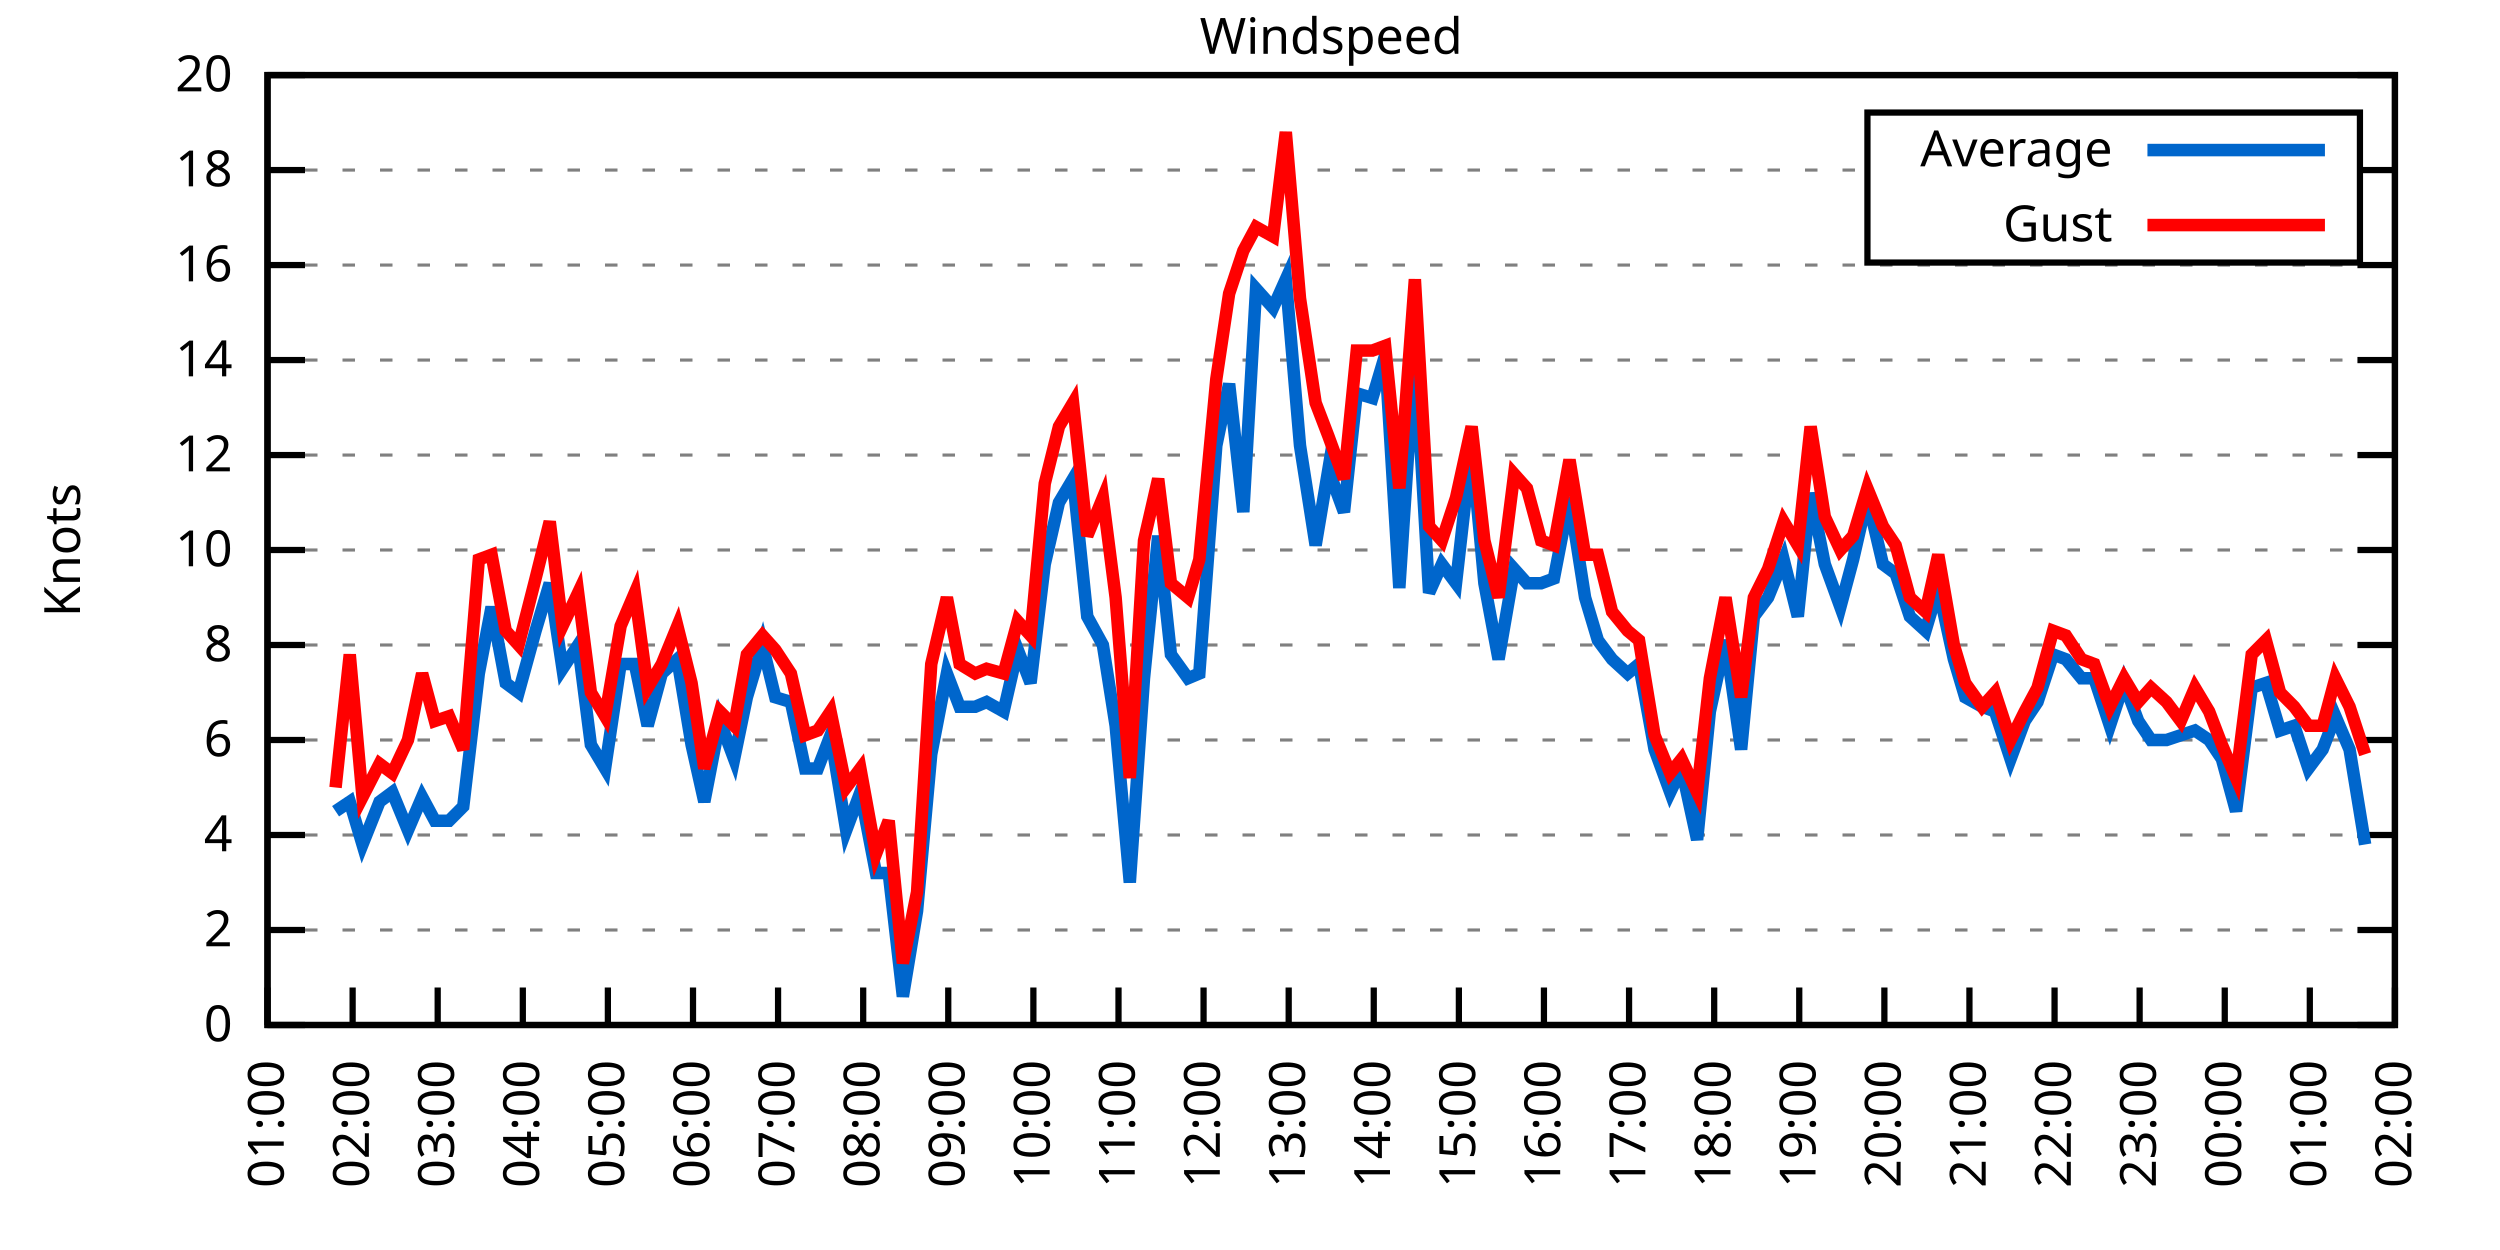
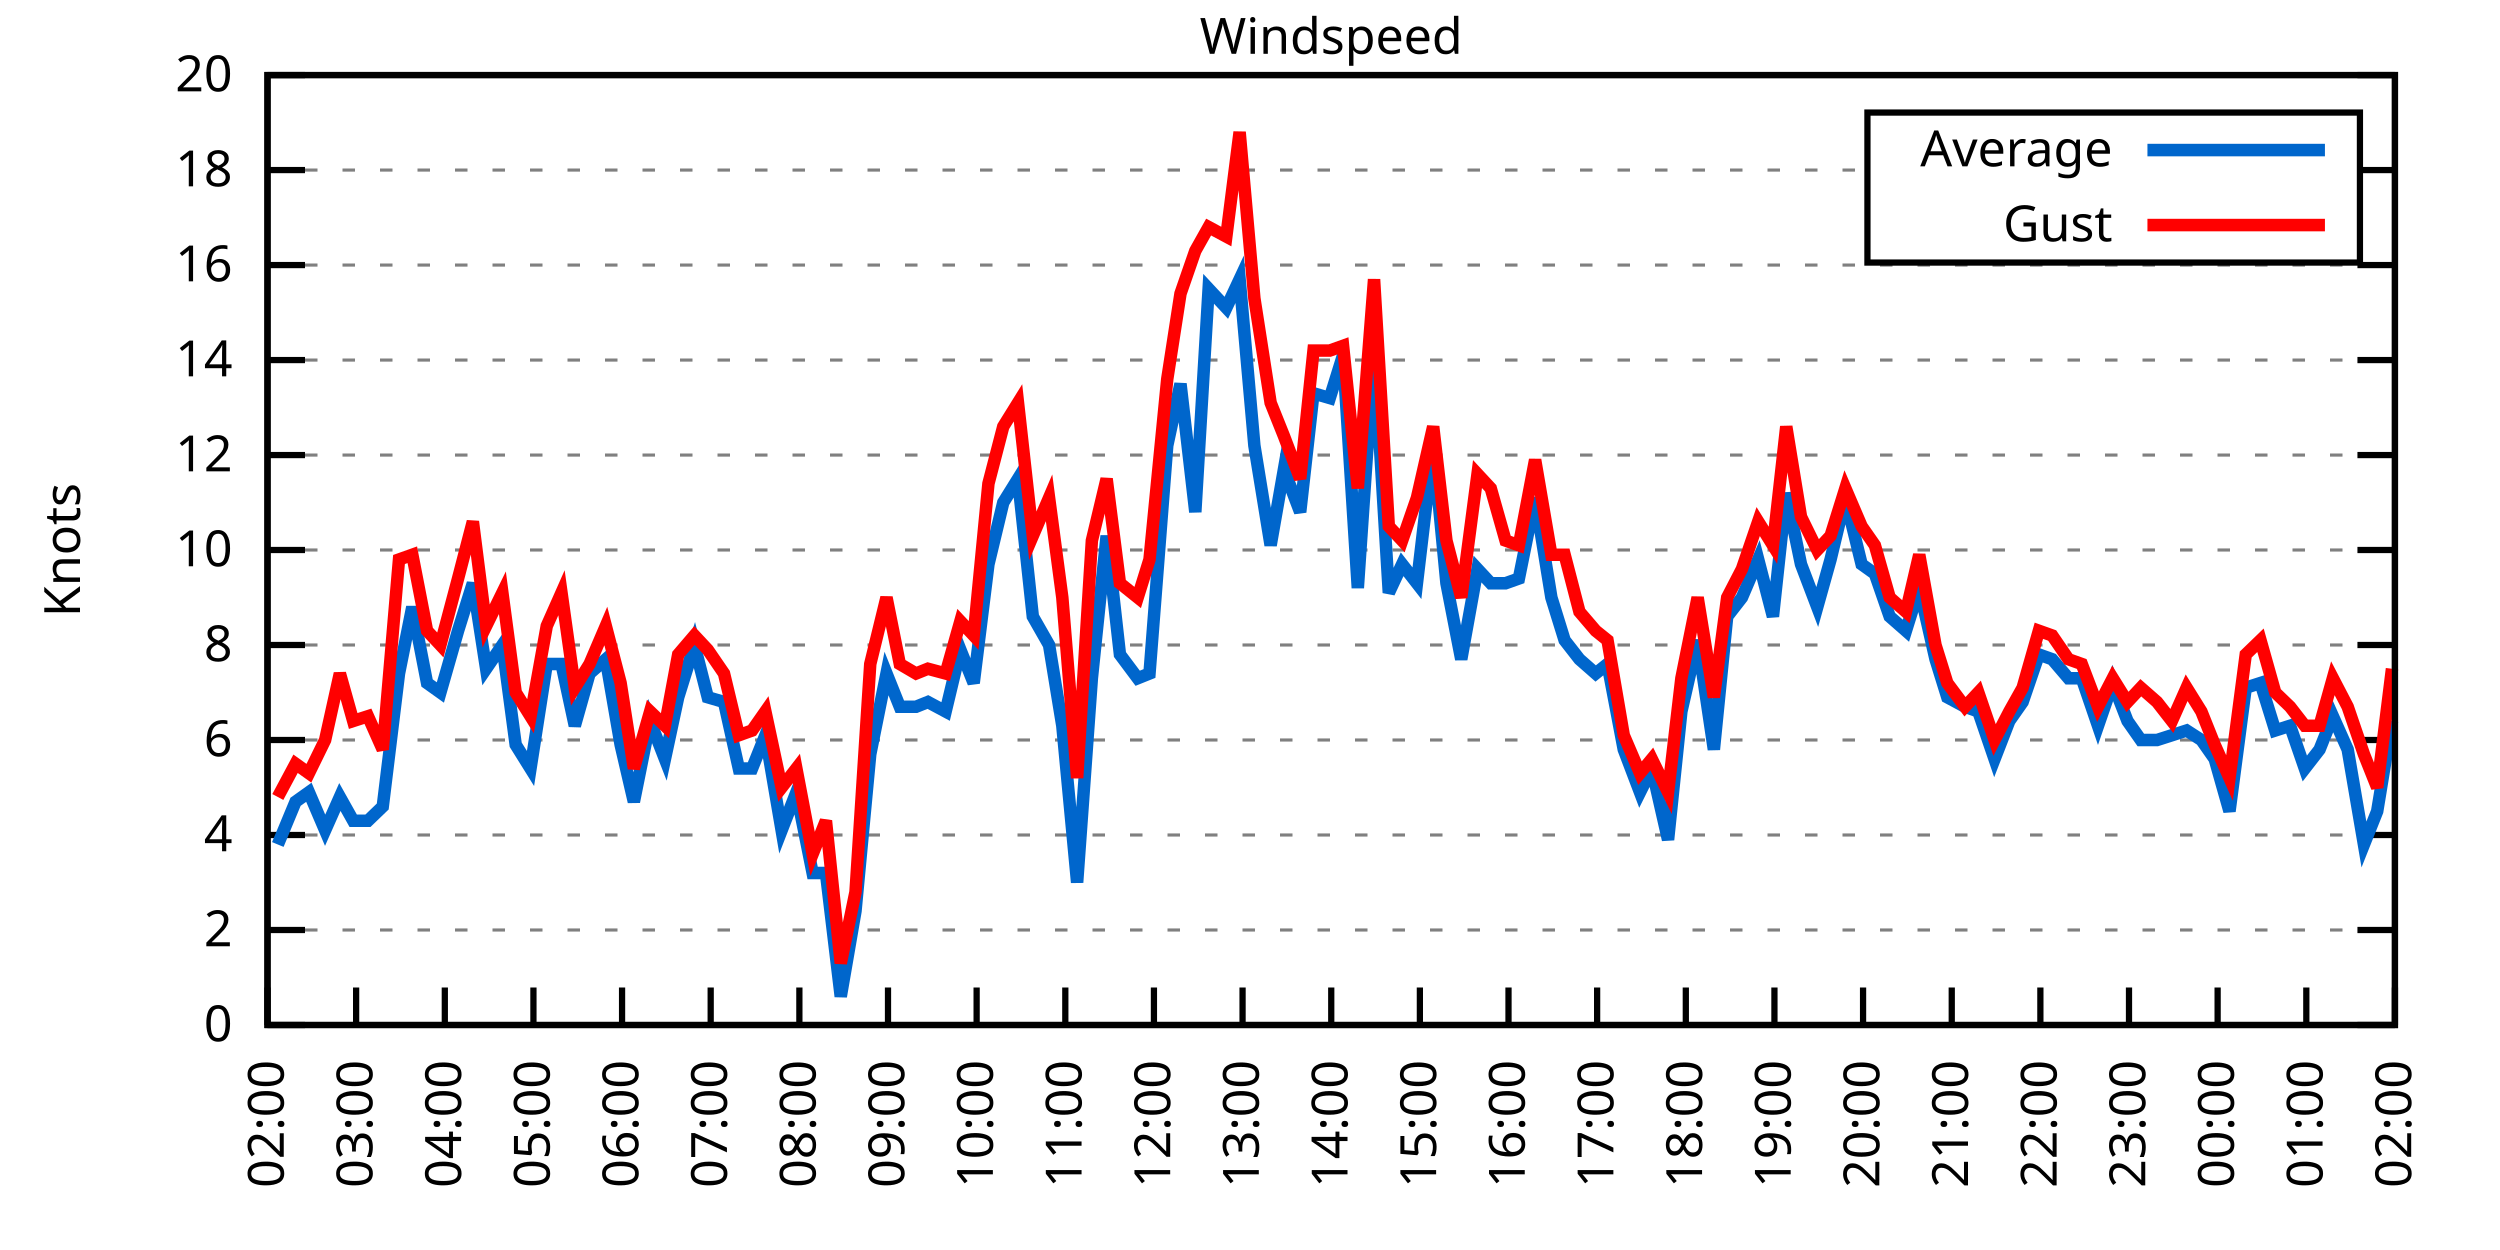
<svg xmlns="http://www.w3.org/2000/svg" xmlns:xlink="http://www.w3.org/1999/xlink" width="400" height="200" viewBox="0 0 400 200">
  <g id="gnuplot_canvas">
    <rect x="0" y="0" width="400" height="200" fill="none" />
    <defs>
      <circle id="gpDot" r="0.5" stroke-width="0.5" stroke="currentColor" />
      <path id="gpPt0" stroke-width="0.333" stroke="currentColor" d="M-1,0 h2 M0,-1 v2" />
      <path id="gpPt1" stroke-width="0.333" stroke="currentColor" d="M-1,-1 L1,1 M1,-1 L-1,1" />
      <path id="gpPt2" stroke-width="0.333" stroke="currentColor" d="M-1,0 L1,0 M0,-1 L0,1 M-1,-1 L1,1 M-1,1 L1,-1" />
      <rect id="gpPt3" stroke-width="0.333" stroke="currentColor" x="-1" y="-1" width="2" height="2" />
      <rect id="gpPt4" stroke-width="0.333" stroke="currentColor" fill="currentColor" x="-1" y="-1" width="2" height="2" />
      <circle id="gpPt5" stroke-width="0.333" stroke="currentColor" cx="0" cy="0" r="1" />
      <use xlink:href="#gpPt5" id="gpPt6" fill="currentColor" stroke="none" />
      <path id="gpPt7" stroke-width="0.333" stroke="currentColor" d="M0,-1.33 L-1.33,0.67 L1.33,0.67 z" />
      <use xlink:href="#gpPt7" id="gpPt8" fill="currentColor" stroke="none" />
      <use xlink:href="#gpPt7" id="gpPt9" stroke="currentColor" transform="rotate(180)" />
      <use xlink:href="#gpPt9" id="gpPt10" fill="currentColor" stroke="none" />
      <use xlink:href="#gpPt3" id="gpPt11" stroke="currentColor" transform="rotate(45)" />
      <use xlink:href="#gpPt11" id="gpPt12" fill="currentColor" stroke="none" />
      <path id="gpPt13" stroke-width="0.333" stroke="currentColor" d="M0,1.330 L1.265,0.411 L0.782,-1.067 L-0.782,-1.076 L-1.265,0.411 z" />
      <use xlink:href="#gpPt13" id="gpPt14" fill="currentColor" stroke="none" />
      <filter id="textbox" filterUnits="objectBoundingBox" x="0" y="0" height="1" width="1">
        <feFlood flood-color="white" flood-opacity="1" result="bgnd" />
        <feComposite in="SourceGraphic" in2="bgnd" operator="atop" />
      </filter>
      <filter id="greybox" filterUnits="objectBoundingBox" x="0" y="0" height="1" width="1">
        <feFlood flood-color="lightgrey" flood-opacity="1" result="grey" />
        <feComposite in="SourceGraphic" in2="grey" operator="atop" />
      </filter>
    </defs>
    <g fill="none" color="white" stroke="currentColor" stroke-width="1.00" stroke-linecap="butt" stroke-linejoin="miter">
</g>
    <g fill="none" color="black" stroke="currentColor" stroke-width="1.00" stroke-linecap="butt" stroke-linejoin="miter">
      <g stroke="none" shape-rendering="crispEdges">
        <polygon fill="rgb(255, 255, 255)" points="42.80,164.00 383.18,164.00 383.18,12.02 42.80,12.02 " />
      </g>
    </g>
    <g fill="none" color="black" stroke="currentColor" stroke-width="1.00" stroke-linecap="butt" stroke-linejoin="miter">
</g>
    <g fill="none" color="black" stroke="black" stroke-width="0.50" stroke-linecap="butt" stroke-linejoin="miter">
</g>
    <g fill="none" color="gray" stroke="currentColor" stroke-width="0.50" stroke-linecap="butt" stroke-linejoin="miter">
      <path stroke="gray" stroke-dasharray="2,4" class="gridline" d="M42.80,164.00 L383.19,164.00  " />
    </g>
    <g fill="none" color="gray" stroke="gray" stroke-width="1.00" stroke-linecap="butt" stroke-linejoin="miter">
</g>
    <g fill="none" color="black" stroke="currentColor" stroke-width="1.00" stroke-linecap="butt" stroke-linejoin="miter">
      <path stroke="black" d="M42.80,164.00 L48.80,164.00 M383.19,164.00 L377.19,164.00  " />
      <g transform="translate(37.20,166.60)" stroke="none" fill="black" font-family="Sans" font-size="8.00" text-anchor="end">
        <text>
          <tspan font-family="Sans"> 0</tspan>
        </text>
      </g>
    </g>
    <g fill="none" color="black" stroke="currentColor" stroke-width="1.00" stroke-linecap="butt" stroke-linejoin="miter">
</g>
    <g fill="none" color="black" stroke="black" stroke-width="0.50" stroke-linecap="butt" stroke-linejoin="miter">
</g>
    <g fill="none" color="gray" stroke="currentColor" stroke-width="0.50" stroke-linecap="butt" stroke-linejoin="miter">
      <path stroke="gray" stroke-dasharray="2,4" class="gridline" d="M42.80,148.80 L383.19,148.80  " />
    </g>
    <g fill="none" color="gray" stroke="gray" stroke-width="1.00" stroke-linecap="butt" stroke-linejoin="miter">
</g>
    <g fill="none" color="black" stroke="currentColor" stroke-width="1.00" stroke-linecap="butt" stroke-linejoin="miter">
      <path stroke="black" d="M42.80,148.80 L48.80,148.80 M383.19,148.80 L377.19,148.80  " />
      <g transform="translate(37.20,151.40)" stroke="none" fill="black" font-family="Sans" font-size="8.00" text-anchor="end">
        <text>
          <tspan font-family="Sans"> 2</tspan>
        </text>
      </g>
    </g>
    <g fill="none" color="black" stroke="currentColor" stroke-width="1.00" stroke-linecap="butt" stroke-linejoin="miter">
</g>
    <g fill="none" color="black" stroke="black" stroke-width="0.50" stroke-linecap="butt" stroke-linejoin="miter">
</g>
    <g fill="none" color="gray" stroke="currentColor" stroke-width="0.50" stroke-linecap="butt" stroke-linejoin="miter">
      <path stroke="gray" stroke-dasharray="2,4" class="gridline" d="M42.80,133.60 L383.19,133.60  " />
    </g>
    <g fill="none" color="gray" stroke="gray" stroke-width="1.00" stroke-linecap="butt" stroke-linejoin="miter">
</g>
    <g fill="none" color="black" stroke="currentColor" stroke-width="1.00" stroke-linecap="butt" stroke-linejoin="miter">
      <path stroke="black" d="M42.80,133.60 L48.80,133.60 M383.19,133.60 L377.19,133.60  " />
      <g transform="translate(37.20,136.20)" stroke="none" fill="black" font-family="Sans" font-size="8.00" text-anchor="end">
        <text>
          <tspan font-family="Sans"> 4</tspan>
        </text>
      </g>
    </g>
    <g fill="none" color="black" stroke="currentColor" stroke-width="1.00" stroke-linecap="butt" stroke-linejoin="miter">
</g>
    <g fill="none" color="black" stroke="black" stroke-width="0.50" stroke-linecap="butt" stroke-linejoin="miter">
</g>
    <g fill="none" color="gray" stroke="currentColor" stroke-width="0.50" stroke-linecap="butt" stroke-linejoin="miter">
      <path stroke="gray" stroke-dasharray="2,4" class="gridline" d="M42.80,118.40 L383.19,118.40  " />
    </g>
    <g fill="none" color="gray" stroke="gray" stroke-width="1.00" stroke-linecap="butt" stroke-linejoin="miter">
</g>
    <g fill="none" color="black" stroke="currentColor" stroke-width="1.00" stroke-linecap="butt" stroke-linejoin="miter">
      <path stroke="black" d="M42.80,118.40 L48.80,118.40 M383.19,118.40 L377.19,118.40  " />
      <g transform="translate(37.20,121.00)" stroke="none" fill="black" font-family="Sans" font-size="8.00" text-anchor="end">
        <text>
          <tspan font-family="Sans"> 6</tspan>
        </text>
      </g>
    </g>
    <g fill="none" color="black" stroke="currentColor" stroke-width="1.00" stroke-linecap="butt" stroke-linejoin="miter">
</g>
    <g fill="none" color="black" stroke="black" stroke-width="0.50" stroke-linecap="butt" stroke-linejoin="miter">
</g>
    <g fill="none" color="gray" stroke="currentColor" stroke-width="0.50" stroke-linecap="butt" stroke-linejoin="miter">
      <path stroke="gray" stroke-dasharray="2,4" class="gridline" d="M42.80,103.20 L383.19,103.20  " />
    </g>
    <g fill="none" color="gray" stroke="gray" stroke-width="1.00" stroke-linecap="butt" stroke-linejoin="miter">
</g>
    <g fill="none" color="black" stroke="currentColor" stroke-width="1.00" stroke-linecap="butt" stroke-linejoin="miter">
      <path stroke="black" d="M42.80,103.20 L48.80,103.20 M383.19,103.20 L377.19,103.20  " />
      <g transform="translate(37.20,105.80)" stroke="none" fill="black" font-family="Sans" font-size="8.00" text-anchor="end">
        <text>
          <tspan font-family="Sans"> 8</tspan>
        </text>
      </g>
    </g>
    <g fill="none" color="black" stroke="currentColor" stroke-width="1.00" stroke-linecap="butt" stroke-linejoin="miter">
</g>
    <g fill="none" color="black" stroke="black" stroke-width="0.50" stroke-linecap="butt" stroke-linejoin="miter">
</g>
    <g fill="none" color="gray" stroke="currentColor" stroke-width="0.50" stroke-linecap="butt" stroke-linejoin="miter">
      <path stroke="gray" stroke-dasharray="2,4" class="gridline" d="M42.80,88.00 L383.19,88.00  " />
    </g>
    <g fill="none" color="gray" stroke="gray" stroke-width="1.00" stroke-linecap="butt" stroke-linejoin="miter">
</g>
    <g fill="none" color="black" stroke="currentColor" stroke-width="1.00" stroke-linecap="butt" stroke-linejoin="miter">
      <path stroke="black" d="M42.80,88.00 L48.80,88.00 M383.19,88.00 L377.19,88.00  " />
      <g transform="translate(37.20,90.60)" stroke="none" fill="black" font-family="Sans" font-size="8.00" text-anchor="end">
        <text>
          <tspan font-family="Sans"> 10</tspan>
        </text>
      </g>
    </g>
    <g fill="none" color="black" stroke="currentColor" stroke-width="1.00" stroke-linecap="butt" stroke-linejoin="miter">
</g>
    <g fill="none" color="black" stroke="black" stroke-width="0.50" stroke-linecap="butt" stroke-linejoin="miter">
</g>
    <g fill="none" color="gray" stroke="currentColor" stroke-width="0.50" stroke-linecap="butt" stroke-linejoin="miter">
      <path stroke="gray" stroke-dasharray="2,4" class="gridline" d="M42.80,72.81 L383.19,72.81  " />
    </g>
    <g fill="none" color="gray" stroke="gray" stroke-width="1.00" stroke-linecap="butt" stroke-linejoin="miter">
</g>
    <g fill="none" color="black" stroke="currentColor" stroke-width="1.00" stroke-linecap="butt" stroke-linejoin="miter">
      <path stroke="black" d="M42.80,72.81 L48.80,72.81 M383.19,72.81 L377.19,72.81  " />
      <g transform="translate(37.20,75.41)" stroke="none" fill="black" font-family="Sans" font-size="8.00" text-anchor="end">
        <text>
          <tspan font-family="Sans"> 12</tspan>
        </text>
      </g>
    </g>
    <g fill="none" color="black" stroke="currentColor" stroke-width="1.00" stroke-linecap="butt" stroke-linejoin="miter">
</g>
    <g fill="none" color="black" stroke="black" stroke-width="0.50" stroke-linecap="butt" stroke-linejoin="miter">
</g>
    <g fill="none" color="gray" stroke="currentColor" stroke-width="0.50" stroke-linecap="butt" stroke-linejoin="miter">
      <path stroke="gray" stroke-dasharray="2,4" class="gridline" d="M42.80,57.61 L383.19,57.61  " />
    </g>
    <g fill="none" color="gray" stroke="gray" stroke-width="1.00" stroke-linecap="butt" stroke-linejoin="miter">
</g>
    <g fill="none" color="black" stroke="currentColor" stroke-width="1.00" stroke-linecap="butt" stroke-linejoin="miter">
      <path stroke="black" d="M42.80,57.61 L48.80,57.61 M383.19,57.61 L377.19,57.61  " />
      <g transform="translate(37.20,60.21)" stroke="none" fill="black" font-family="Sans" font-size="8.00" text-anchor="end">
        <text>
          <tspan font-family="Sans"> 14</tspan>
        </text>
      </g>
    </g>
    <g fill="none" color="black" stroke="currentColor" stroke-width="1.00" stroke-linecap="butt" stroke-linejoin="miter">
</g>
    <g fill="none" color="black" stroke="black" stroke-width="0.50" stroke-linecap="butt" stroke-linejoin="miter">
</g>
    <g fill="none" color="gray" stroke="currentColor" stroke-width="0.50" stroke-linecap="butt" stroke-linejoin="miter">
      <path stroke="gray" stroke-dasharray="2,4" class="gridline" d="M42.80,42.41 L383.19,42.41  " />
    </g>
    <g fill="none" color="gray" stroke="gray" stroke-width="1.00" stroke-linecap="butt" stroke-linejoin="miter">
</g>
    <g fill="none" color="black" stroke="currentColor" stroke-width="1.00" stroke-linecap="butt" stroke-linejoin="miter">
      <path stroke="black" d="M42.80,42.41 L48.80,42.41 M383.19,42.41 L377.19,42.41  " />
      <g transform="translate(37.20,45.01)" stroke="none" fill="black" font-family="Sans" font-size="8.00" text-anchor="end">
        <text>
          <tspan font-family="Sans"> 16</tspan>
        </text>
      </g>
    </g>
    <g fill="none" color="black" stroke="currentColor" stroke-width="1.00" stroke-linecap="butt" stroke-linejoin="miter">
</g>
    <g fill="none" color="black" stroke="black" stroke-width="0.50" stroke-linecap="butt" stroke-linejoin="miter">
</g>
    <g fill="none" color="gray" stroke="currentColor" stroke-width="0.50" stroke-linecap="butt" stroke-linejoin="miter">
      <path stroke="gray" stroke-dasharray="2,4" class="gridline" d="M42.80,27.21 L298.79,27.21 M377.59,27.21 L383.19,27.21  " />
    </g>
    <g fill="none" color="gray" stroke="gray" stroke-width="1.00" stroke-linecap="butt" stroke-linejoin="miter">
</g>
    <g fill="none" color="black" stroke="currentColor" stroke-width="1.00" stroke-linecap="butt" stroke-linejoin="miter">
      <path stroke="black" d="M42.80,27.21 L48.80,27.21 M383.19,27.21 L377.19,27.21  " />
      <g transform="translate(37.20,29.81)" stroke="none" fill="black" font-family="Sans" font-size="8.00" text-anchor="end">
        <text>
          <tspan font-family="Sans"> 18</tspan>
        </text>
      </g>
    </g>
    <g fill="none" color="black" stroke="currentColor" stroke-width="1.00" stroke-linecap="butt" stroke-linejoin="miter">
</g>
    <g fill="none" color="black" stroke="black" stroke-width="0.50" stroke-linecap="butt" stroke-linejoin="miter">
</g>
    <g fill="none" color="gray" stroke="currentColor" stroke-width="0.50" stroke-linecap="butt" stroke-linejoin="miter">
      <path stroke="gray" stroke-dasharray="2,4" class="gridline" d="M42.80,12.01 L383.19,12.01  " />
    </g>
    <g fill="none" color="gray" stroke="gray" stroke-width="1.00" stroke-linecap="butt" stroke-linejoin="miter">
</g>
    <g fill="none" color="black" stroke="currentColor" stroke-width="1.00" stroke-linecap="butt" stroke-linejoin="miter">
      <path stroke="black" d="M42.80,12.01 L48.80,12.01 M383.19,12.01 L377.19,12.01  " />
      <g transform="translate(37.20,14.61)" stroke="none" fill="black" font-family="Sans" font-size="8.00" text-anchor="end">
        <text>
          <tspan font-family="Sans"> 20</tspan>
        </text>
      </g>
    </g>
    <g fill="none" color="black" stroke="currentColor" stroke-width="1.00" stroke-linecap="butt" stroke-linejoin="miter">
      <path stroke="black" d="M42.80,164.00 L42.80,158.00  " />
      <g transform="translate(45.40,169.60) rotate(270.00)" stroke="none" fill="black" font-family="Sans" font-size="8.00" text-anchor="end">
        <text>
-           <tspan font-family="Sans">01:00</tspan>
-         </text>
-       </g>
-     </g>
-     <g fill="none" color="black" stroke="currentColor" stroke-width="1.00" stroke-linecap="butt" stroke-linejoin="miter">
-       <path stroke="black" d="M56.42,164.00 L56.42,158.00  " />
-       <g transform="translate(59.02,169.60) rotate(270.00)" stroke="none" fill="black" font-family="Sans" font-size="8.00" text-anchor="end">
-         <text>
          <tspan font-family="Sans">02:00</tspan>
        </text>
      </g>
    </g>
    <g fill="none" color="black" stroke="currentColor" stroke-width="1.00" stroke-linecap="butt" stroke-linejoin="miter">
-       <path stroke="black" d="M70.03,164.00 L70.03,158.00  " />
-       <g transform="translate(72.63,169.60) rotate(270.00)" stroke="none" fill="black" font-family="Sans" font-size="8.00" text-anchor="end">
+       <path stroke="black" d="M56.98,164.00 L56.98,158.00  " />
+       <g transform="translate(59.58,169.60) rotate(270.00)" stroke="none" fill="black" font-family="Sans" font-size="8.00" text-anchor="end">
        <text>
          <tspan font-family="Sans">03:00</tspan>
        </text>
      </g>
    </g>
    <g fill="none" color="black" stroke="currentColor" stroke-width="1.00" stroke-linecap="butt" stroke-linejoin="miter">
-       <path stroke="black" d="M83.65,164.00 L83.65,158.00  " />
-       <g transform="translate(86.25,169.60) rotate(270.00)" stroke="none" fill="black" font-family="Sans" font-size="8.00" text-anchor="end">
+       <path stroke="black" d="M71.17,164.00 L71.17,158.00  " />
+       <g transform="translate(73.77,169.60) rotate(270.00)" stroke="none" fill="black" font-family="Sans" font-size="8.00" text-anchor="end">
        <text>
          <tspan font-family="Sans">04:00</tspan>
        </text>
      </g>
    </g>
    <g fill="none" color="black" stroke="currentColor" stroke-width="1.00" stroke-linecap="butt" stroke-linejoin="miter">
-       <path stroke="black" d="M97.26,164.00 L97.26,158.00  " />
-       <g transform="translate(99.86,169.60) rotate(270.00)" stroke="none" fill="black" font-family="Sans" font-size="8.00" text-anchor="end">
+       <path stroke="black" d="M85.35,164.00 L85.35,158.00  " />
+       <g transform="translate(87.95,169.60) rotate(270.00)" stroke="none" fill="black" font-family="Sans" font-size="8.00" text-anchor="end">
        <text>
          <tspan font-family="Sans">05:00</tspan>
        </text>
      </g>
    </g>
    <g fill="none" color="black" stroke="currentColor" stroke-width="1.00" stroke-linecap="butt" stroke-linejoin="miter">
-       <path stroke="black" d="M110.88,164.00 L110.88,158.00  " />
-       <g transform="translate(113.48,169.60) rotate(270.00)" stroke="none" fill="black" font-family="Sans" font-size="8.00" text-anchor="end">
+       <path stroke="black" d="M99.53,164.00 L99.53,158.00  " />
+       <g transform="translate(102.13,169.60) rotate(270.00)" stroke="none" fill="black" font-family="Sans" font-size="8.00" text-anchor="end">
        <text>
          <tspan font-family="Sans">06:00</tspan>
        </text>
      </g>
    </g>
    <g fill="none" color="black" stroke="currentColor" stroke-width="1.00" stroke-linecap="butt" stroke-linejoin="miter">
-       <path stroke="black" d="M124.49,164.00 L124.49,158.00  " />
-       <g transform="translate(127.09,169.60) rotate(270.00)" stroke="none" fill="black" font-family="Sans" font-size="8.00" text-anchor="end">
+       <path stroke="black" d="M113.71,164.00 L113.71,158.00  " />
+       <g transform="translate(116.31,169.60) rotate(270.00)" stroke="none" fill="black" font-family="Sans" font-size="8.00" text-anchor="end">
        <text>
          <tspan font-family="Sans">07:00</tspan>
        </text>
      </g>
    </g>
    <g fill="none" color="black" stroke="currentColor" stroke-width="1.00" stroke-linecap="butt" stroke-linejoin="miter">
-       <path stroke="black" d="M138.11,164.00 L138.11,158.00  " />
-       <g transform="translate(140.71,169.60) rotate(270.00)" stroke="none" fill="black" font-family="Sans" font-size="8.00" text-anchor="end">
+       <path stroke="black" d="M127.90,164.00 L127.90,158.00  " />
+       <g transform="translate(130.50,169.60) rotate(270.00)" stroke="none" fill="black" font-family="Sans" font-size="8.00" text-anchor="end">
        <text>
          <tspan font-family="Sans">08:00</tspan>
        </text>
      </g>
    </g>
    <g fill="none" color="black" stroke="currentColor" stroke-width="1.00" stroke-linecap="butt" stroke-linejoin="miter">
-       <path stroke="black" d="M151.72,164.00 L151.72,158.00  " />
-       <g transform="translate(154.32,169.60) rotate(270.00)" stroke="none" fill="black" font-family="Sans" font-size="8.00" text-anchor="end">
+       <path stroke="black" d="M142.08,164.00 L142.08,158.00  " />
+       <g transform="translate(144.68,169.60) rotate(270.00)" stroke="none" fill="black" font-family="Sans" font-size="8.00" text-anchor="end">
        <text>
          <tspan font-family="Sans">09:00</tspan>
        </text>
      </g>
    </g>
    <g fill="none" color="black" stroke="currentColor" stroke-width="1.00" stroke-linecap="butt" stroke-linejoin="miter">
-       <path stroke="black" d="M165.34,164.00 L165.34,158.00  " />
-       <g transform="translate(167.94,169.60) rotate(270.00)" stroke="none" fill="black" font-family="Sans" font-size="8.00" text-anchor="end">
+       <path stroke="black" d="M156.26,164.00 L156.26,158.00  " />
+       <g transform="translate(158.86,169.60) rotate(270.00)" stroke="none" fill="black" font-family="Sans" font-size="8.00" text-anchor="end">
        <text>
          <tspan font-family="Sans">10:00</tspan>
        </text>
      </g>
    </g>
    <g fill="none" color="black" stroke="currentColor" stroke-width="1.00" stroke-linecap="butt" stroke-linejoin="miter">
-       <path stroke="black" d="M178.96,164.00 L178.96,158.00  " />
-       <g transform="translate(181.56,169.60) rotate(270.00)" stroke="none" fill="black" font-family="Sans" font-size="8.00" text-anchor="end">
+       <path stroke="black" d="M170.45,164.00 L170.45,158.00  " />
+       <g transform="translate(173.05,169.60) rotate(270.00)" stroke="none" fill="black" font-family="Sans" font-size="8.00" text-anchor="end">
        <text>
          <tspan font-family="Sans">11:00</tspan>
        </text>
      </g>
    </g>
    <g fill="none" color="black" stroke="currentColor" stroke-width="1.00" stroke-linecap="butt" stroke-linejoin="miter">
-       <path stroke="black" d="M192.57,164.00 L192.57,158.00  " />
-       <g transform="translate(195.17,169.60) rotate(270.00)" stroke="none" fill="black" font-family="Sans" font-size="8.00" text-anchor="end">
+       <path stroke="black" d="M184.63,164.00 L184.63,158.00  " />
+       <g transform="translate(187.23,169.60) rotate(270.00)" stroke="none" fill="black" font-family="Sans" font-size="8.00" text-anchor="end">
        <text>
          <tspan font-family="Sans">12:00</tspan>
        </text>
      </g>
    </g>
    <g fill="none" color="black" stroke="currentColor" stroke-width="1.00" stroke-linecap="butt" stroke-linejoin="miter">
-       <path stroke="black" d="M206.19,164.00 L206.19,158.00  " />
-       <g transform="translate(208.79,169.60) rotate(270.00)" stroke="none" fill="black" font-family="Sans" font-size="8.00" text-anchor="end">
+       <path stroke="black" d="M198.81,164.00 L198.81,158.00  " />
+       <g transform="translate(201.41,169.60) rotate(270.00)" stroke="none" fill="black" font-family="Sans" font-size="8.00" text-anchor="end">
        <text>
          <tspan font-family="Sans">13:00</tspan>
        </text>
      </g>
    </g>
    <g fill="none" color="black" stroke="currentColor" stroke-width="1.00" stroke-linecap="butt" stroke-linejoin="miter">
-       <path stroke="black" d="M219.80,164.00 L219.80,158.00  " />
-       <g transform="translate(222.40,169.60) rotate(270.00)" stroke="none" fill="black" font-family="Sans" font-size="8.00" text-anchor="end">
+       <path stroke="black" d="M213.00,164.00 L213.00,158.00  " />
+       <g transform="translate(215.60,169.60) rotate(270.00)" stroke="none" fill="black" font-family="Sans" font-size="8.00" text-anchor="end">
        <text>
          <tspan font-family="Sans">14:00</tspan>
        </text>
      </g>
    </g>
    <g fill="none" color="black" stroke="currentColor" stroke-width="1.00" stroke-linecap="butt" stroke-linejoin="miter">
-       <path stroke="black" d="M233.42,164.00 L233.42,158.00  " />
-       <g transform="translate(236.02,169.60) rotate(270.00)" stroke="none" fill="black" font-family="Sans" font-size="8.00" text-anchor="end">
+       <path stroke="black" d="M227.18,164.00 L227.18,158.00  " />
+       <g transform="translate(229.78,169.60) rotate(270.00)" stroke="none" fill="black" font-family="Sans" font-size="8.00" text-anchor="end">
        <text>
          <tspan font-family="Sans">15:00</tspan>
        </text>
      </g>
    </g>
    <g fill="none" color="black" stroke="currentColor" stroke-width="1.00" stroke-linecap="butt" stroke-linejoin="miter">
-       <path stroke="black" d="M247.03,164.00 L247.03,158.00  " />
-       <g transform="translate(249.63,169.60) rotate(270.00)" stroke="none" fill="black" font-family="Sans" font-size="8.00" text-anchor="end">
+       <path stroke="black" d="M241.36,164.00 L241.36,158.00  " />
+       <g transform="translate(243.96,169.60) rotate(270.00)" stroke="none" fill="black" font-family="Sans" font-size="8.00" text-anchor="end">
        <text>
          <tspan font-family="Sans">16:00</tspan>
        </text>
      </g>
    </g>
    <g fill="none" color="black" stroke="currentColor" stroke-width="1.00" stroke-linecap="butt" stroke-linejoin="miter">
-       <path stroke="black" d="M260.65,164.00 L260.65,158.00  " />
-       <g transform="translate(263.25,169.60) rotate(270.00)" stroke="none" fill="black" font-family="Sans" font-size="8.00" text-anchor="end">
+       <path stroke="black" d="M255.54,164.00 L255.54,158.00  " />
+       <g transform="translate(258.14,169.60) rotate(270.00)" stroke="none" fill="black" font-family="Sans" font-size="8.00" text-anchor="end">
        <text>
          <tspan font-family="Sans">17:00</tspan>
        </text>
      </g>
    </g>
    <g fill="none" color="black" stroke="currentColor" stroke-width="1.00" stroke-linecap="butt" stroke-linejoin="miter">
-       <path stroke="black" d="M274.27,164.00 L274.27,158.00  " />
-       <g transform="translate(276.87,169.60) rotate(270.00)" stroke="none" fill="black" font-family="Sans" font-size="8.00" text-anchor="end">
+       <path stroke="black" d="M269.73,164.00 L269.73,158.00  " />
+       <g transform="translate(272.33,169.60) rotate(270.00)" stroke="none" fill="black" font-family="Sans" font-size="8.00" text-anchor="end">
        <text>
          <tspan font-family="Sans">18:00</tspan>
        </text>
      </g>
    </g>
    <g fill="none" color="black" stroke="currentColor" stroke-width="1.00" stroke-linecap="butt" stroke-linejoin="miter">
-       <path stroke="black" d="M287.88,164.00 L287.88,158.00  " />
-       <g transform="translate(290.48,169.60) rotate(270.00)" stroke="none" fill="black" font-family="Sans" font-size="8.00" text-anchor="end">
+       <path stroke="black" d="M283.91,164.00 L283.91,158.00  " />
+       <g transform="translate(286.51,169.60) rotate(270.00)" stroke="none" fill="black" font-family="Sans" font-size="8.00" text-anchor="end">
        <text>
          <tspan font-family="Sans">19:00</tspan>
        </text>
      </g>
    </g>
    <g fill="none" color="black" stroke="currentColor" stroke-width="1.00" stroke-linecap="butt" stroke-linejoin="miter">
-       <path stroke="black" d="M301.50,164.00 L301.50,158.00  " />
-       <g transform="translate(304.10,169.60) rotate(270.00)" stroke="none" fill="black" font-family="Sans" font-size="8.00" text-anchor="end">
+       <path stroke="black" d="M298.09,164.00 L298.09,158.00  " />
+       <g transform="translate(300.69,169.60) rotate(270.00)" stroke="none" fill="black" font-family="Sans" font-size="8.00" text-anchor="end">
        <text>
          <tspan font-family="Sans">20:00</tspan>
        </text>
      </g>
    </g>
    <g fill="none" color="black" stroke="currentColor" stroke-width="1.00" stroke-linecap="butt" stroke-linejoin="miter">
-       <path stroke="black" d="M315.11,164.00 L315.11,158.00  " />
-       <g transform="translate(317.71,169.60) rotate(270.00)" stroke="none" fill="black" font-family="Sans" font-size="8.00" text-anchor="end">
+       <path stroke="black" d="M312.28,164.00 L312.28,158.00  " />
+       <g transform="translate(314.88,169.60) rotate(270.00)" stroke="none" fill="black" font-family="Sans" font-size="8.00" text-anchor="end">
        <text>
          <tspan font-family="Sans">21:00</tspan>
        </text>
      </g>
    </g>
    <g fill="none" color="black" stroke="currentColor" stroke-width="1.00" stroke-linecap="butt" stroke-linejoin="miter">
-       <path stroke="black" d="M328.73,164.00 L328.73,158.00  " />
-       <g transform="translate(331.33,169.60) rotate(270.00)" stroke="none" fill="black" font-family="Sans" font-size="8.00" text-anchor="end">
+       <path stroke="black" d="M326.46,164.00 L326.46,158.00  " />
+       <g transform="translate(329.06,169.60) rotate(270.00)" stroke="none" fill="black" font-family="Sans" font-size="8.00" text-anchor="end">
        <text>
          <tspan font-family="Sans">22:00</tspan>
        </text>
      </g>
    </g>
    <g fill="none" color="black" stroke="currentColor" stroke-width="1.00" stroke-linecap="butt" stroke-linejoin="miter">
-       <path stroke="black" d="M342.34,164.00 L342.34,158.00  " />
-       <g transform="translate(344.94,169.60) rotate(270.00)" stroke="none" fill="black" font-family="Sans" font-size="8.00" text-anchor="end">
+       <path stroke="black" d="M340.64,164.00 L340.64,158.00  " />
+       <g transform="translate(343.24,169.60) rotate(270.00)" stroke="none" fill="black" font-family="Sans" font-size="8.00" text-anchor="end">
        <text>
          <tspan font-family="Sans">23:00</tspan>
        </text>
      </g>
    </g>
    <g fill="none" color="black" stroke="currentColor" stroke-width="1.00" stroke-linecap="butt" stroke-linejoin="miter">
-       <path stroke="black" d="M355.96,164.00 L355.96,158.00  " />
-       <g transform="translate(358.56,169.60) rotate(270.00)" stroke="none" fill="black" font-family="Sans" font-size="8.00" text-anchor="end">
+       <path stroke="black" d="M354.82,164.00 L354.82,158.00  " />
+       <g transform="translate(357.42,169.60) rotate(270.00)" stroke="none" fill="black" font-family="Sans" font-size="8.00" text-anchor="end">
        <text>
          <tspan font-family="Sans">00:00</tspan>
        </text>
      </g>
    </g>
    <g fill="none" color="black" stroke="currentColor" stroke-width="1.00" stroke-linecap="butt" stroke-linejoin="miter">
-       <path stroke="black" d="M369.57,164.00 L369.57,158.00  " />
-       <g transform="translate(372.17,169.60) rotate(270.00)" stroke="none" fill="black" font-family="Sans" font-size="8.00" text-anchor="end">
+       <path stroke="black" d="M369.01,164.00 L369.01,158.00  " />
+       <g transform="translate(371.61,169.60) rotate(270.00)" stroke="none" fill="black" font-family="Sans" font-size="8.00" text-anchor="end">
        <text>
          <tspan font-family="Sans">01:00</tspan>
        </text>
      </g>
    </g>
    <g fill="none" color="black" stroke="currentColor" stroke-width="1.00" stroke-linecap="butt" stroke-linejoin="miter">
      <path stroke="black" d="M383.19,164.00 L383.19,158.00  " />
      <g transform="translate(385.79,169.60) rotate(270.00)" stroke="none" fill="black" font-family="Sans" font-size="8.00" text-anchor="end">
        <text>
          <tspan font-family="Sans">02:00</tspan>
        </text>
      </g>
    </g>
    <g fill="none" color="black" stroke="currentColor" stroke-width="1.00" stroke-linecap="butt" stroke-linejoin="miter">
</g>
    <g fill="none" color="black" stroke="currentColor" stroke-width="1.00" stroke-linecap="butt" stroke-linejoin="miter">
      <path stroke="black" d="M42.80,12.01 L42.80,164.00 L383.19,164.00 L383.19,12.01 L42.80,12.01 Z  " />
    </g>
    <g fill="none" color="black" stroke="currentColor" stroke-width="1.00" stroke-linecap="butt" stroke-linejoin="miter">
</g>
    <g fill="none" color="black" stroke="currentColor" stroke-width="1.00" stroke-linecap="butt" stroke-linejoin="miter">
      <path stroke="black" d="M298.79,42.01 L298.79,18.01 L377.59,18.01 L377.59,42.01 L298.79,42.01 Z  " />
    </g>
    <g id="Windspeed_plot_1">
      <g fill="none" color="white" stroke="black" stroke-width="2.00" stroke-linecap="butt" stroke-linejoin="miter">
</g>
      <g fill="none" color="black" stroke="currentColor" stroke-width="2.00" stroke-linecap="butt" stroke-linejoin="miter">
        <g transform="translate(337.99,26.61)" stroke="none" fill="black" font-family="Sans" font-size="8.00" text-anchor="end">
          <text>
            <tspan font-family="Sans">Average</tspan>
          </text>
        </g>
      </g>
      <g fill="none" color="black" stroke="currentColor" stroke-width="2.00" stroke-linecap="butt" stroke-linejoin="miter">
-         <path stroke="rgb(  0, 102, 204)" d="M343.59,24.01 L371.99,24.01 M53.69,129.80 L55.96,128.28 L58.00,135.12 L60.73,128.28 L62.77,126.76 L65.27,132.84   L67.54,127.52 L69.58,131.32 L71.85,131.32 L74.12,129.04 L76.61,107.76 L78.65,97.12 L80.92,109.28 L82.97,110.80   L85.69,100.92 L87.96,93.32 L90.00,107.00 L92.50,103.20 L94.54,119.16 L96.81,122.96 L99.30,106.24 L101.57,106.24   L103.62,116.12 L105.89,107.76 L108.38,105.48 L110.65,119.16 L112.69,128.28 L115.19,115.36 L117.46,121.44 L119.50,111.56   L122.00,103.20 L124.04,111.56 L126.54,112.32 L128.81,122.96 L130.85,122.96 L132.89,117.64 L135.39,132.84 L137.66,126.76   L140.15,139.68 L142.19,139.68 L144.46,159.44 L146.73,145.76 L149.00,120.68 L151.50,107.76 L153.54,113.08 L156.04,113.08   L157.85,112.32 L160.57,113.84 L162.84,103.96 L164.89,109.28 L167.16,90.28 L169.43,80.41 L171.69,76.61 L173.96,98.64   L176.46,103.20 L178.50,116.12 L180.77,141.20 L183.04,108.52 L185.31,85.73 L187.35,104.72 L190.08,108.52 L191.89,107.76   L194.61,71.29 L196.66,61.41 L198.93,81.93 L200.97,46.21 L203.69,49.25 L205.73,44.69 L208.00,71.29 L210.50,87.25   L212.54,75.09 L215.04,81.93 L217.08,62.93 L219.58,63.69 L221.62,56.85 L223.89,94.08 L226.38,56.09 L228.65,94.84   L230.70,90.28 L232.96,93.32 L235.46,71.29 L237.50,93.32 L239.77,105.48 L242.27,91.04 L244.31,93.32 L246.58,93.32   L248.62,92.56 L251.12,79.65 L253.61,95.60 L255.66,102.44 L257.93,105.48 L260.42,107.76 L262.24,106.24 L264.73,119.92   L267.23,126.76 L269.05,122.96 L271.54,134.36 L273.58,113.84 L276.08,102.44 L278.58,119.92 L280.62,98.64 L282.89,95.60   L285.38,89.52 L287.65,98.64 L289.70,78.89 L291.97,90.28 L294.46,97.12 L296.50,89.52 L298.77,79.65 L301.27,90.28   L303.31,91.80 L305.58,98.64 L308.08,100.92 L310.12,94.08 L312.62,105.48 L314.43,111.56 L317.15,113.08 L319.20,113.84   L321.69,121.44 L323.96,115.36 L326.00,112.32 L328.50,104.72 L330.54,105.48 L333.04,108.52 L335.08,108.52 L337.58,116.12   L339.85,109.28 L342.12,115.36 L344.16,118.40 L346.65,118.40 L348.92,117.64 L351.19,116.88 L353.46,118.40 L355.50,121.44   L357.77,129.80 L360.27,110.04 L362.54,109.28 L364.81,116.88 L367.08,116.12 L369.35,122.96 L371.62,119.92 L373.66,114.60   L375.93,119.92 L378.42,135.12  " />
+         <path stroke="rgb(  0, 102, 204)" d="M343.59,24.01 L371.99,24.01 M44.45,135.12 L47.29,128.28 L49.42,126.76 L52.02,132.84 L54.38,127.52 L56.51,131.32   L58.87,131.32 L61.24,129.04 L63.84,107.76 L65.97,97.12 L68.33,109.28 L70.46,110.80 L73.29,100.92 L75.66,93.32   L77.78,107.00 L80.38,103.20 L82.51,119.16 L84.88,122.96 L87.48,106.24 L89.84,106.24 L91.97,116.12 L94.33,107.76   L96.93,105.48 L99.30,119.16 L101.42,128.28 L104.02,115.36 L106.39,121.44 L108.51,111.56 L111.11,103.20 L113.24,111.56   L115.84,112.32 L118.21,122.96 L120.33,122.96 L122.46,117.64 L125.06,132.84 L127.42,126.76 L130.02,139.68 L132.15,139.68   L134.52,159.44 L136.88,145.76 L139.24,120.68 L141.84,107.76 L143.97,113.08 L146.57,113.08 L148.46,112.32 L151.30,113.84   L153.66,103.96 L155.79,109.28 L158.15,90.28 L160.52,80.41 L162.88,76.61 L165.25,98.64 L167.85,103.20 L169.97,116.12   L172.34,141.20 L174.70,108.52 L177.06,85.73 L179.19,104.72 L182.03,108.52 L183.92,107.76 L186.76,71.29 L188.88,61.41   L191.25,81.93 L193.38,46.21 L196.21,49.25 L198.34,44.69 L200.70,71.29 L203.30,87.25 L205.43,75.09 L208.03,81.93   L210.16,62.93 L212.76,63.69 L214.89,56.85 L217.25,94.08 L219.85,56.09 L222.21,94.84 L224.34,90.28 L226.71,93.32   L229.31,71.29 L231.43,93.32 L233.80,105.48 L236.40,91.04 L238.52,93.32 L240.89,93.32 L243.02,92.56 L245.62,79.65   L248.22,95.60 L250.34,102.44 L252.71,105.48 L255.31,107.76 L257.20,106.24 L259.80,119.92 L262.40,126.76 L264.29,122.96   L266.89,134.36 L269.02,113.84 L271.62,102.44 L274.22,119.92 L276.35,98.64 L278.71,95.60 L281.31,89.52 L283.67,98.64   L285.80,78.89 L288.16,90.28 L290.76,97.12 L292.89,89.52 L295.26,79.65 L297.86,90.28 L299.98,91.80 L302.35,98.64   L304.95,100.92 L307.08,94.08 L309.68,105.48 L311.57,111.56 L314.40,113.08 L316.53,113.84 L319.13,121.44 L321.49,115.36   L323.62,112.32 L326.22,104.72 L328.35,105.48 L330.95,108.52 L333.08,108.52 L335.68,116.12 L338.04,109.28 L340.40,115.36   L342.53,118.40 L345.13,118.40 L347.50,117.64 L349.86,116.88 L352.22,118.40 L354.35,121.44 L356.72,129.80 L359.32,110.04   L361.68,109.28 L364.04,116.88 L366.41,116.12 L368.77,122.96 L371.13,119.92 L373.26,114.60 L375.63,119.92 L378.23,135.12   L380.35,129.80 L382.72,115.36  " />
      </g>
    </g>
    <g id="Windspeed_plot_2">
      <g fill="none" color="black" stroke="currentColor" stroke-width="2.00" stroke-linecap="butt" stroke-linejoin="miter">
        <g transform="translate(337.99,38.61)" stroke="none" fill="black" font-family="Sans" font-size="8.00" text-anchor="end">
          <text>
            <tspan font-family="Sans">Gust</tspan>
          </text>
        </g>
      </g>
      <g fill="none" color="black" stroke="currentColor" stroke-width="2.00" stroke-linecap="butt" stroke-linejoin="miter">
-         <path stroke="rgb(255,   0,   0)" d="M343.59,36.01 L371.99,36.01 M53.69,126.00 L55.96,104.72 L58.00,127.52 L60.73,122.20 L62.77,123.72 L65.27,118.40   L67.54,107.76 L69.58,115.36 L71.85,114.60 L74.12,119.92 L76.61,89.52 L78.65,88.76 L80.92,100.92 L82.97,103.20   L85.69,92.56 L87.96,83.45 L90.00,100.16 L92.50,94.84 L94.54,110.80 L96.81,114.60 L99.30,100.16 L101.57,94.84   L103.62,110.04 L105.89,106.24 L108.38,100.16 L110.65,109.28 L112.69,122.96 L115.19,113.84 L117.46,116.12 L119.50,104.72   L122.00,101.68 L124.04,103.96 L126.54,107.76 L128.81,117.64 L130.85,116.88 L132.89,113.84 L135.39,126.00 L137.66,122.96   L140.15,136.64 L142.19,131.32 L144.46,154.12 L146.73,142.72 L149.00,106.24 L151.50,95.60 L153.54,106.24 L156.04,107.76   L157.85,107.00 L160.57,107.76 L162.84,99.40 L164.89,101.68 L167.16,77.37 L169.43,68.25 L171.69,64.45 L173.96,85.73   L176.46,79.65 L178.50,95.60 L180.77,124.48 L183.04,86.49 L185.31,76.61 L187.35,93.32 L190.08,95.60 L191.89,89.52   L194.61,60.65 L196.66,46.97 L198.93,40.13 L200.97,36.33 L203.69,37.85 L205.73,21.13 L208.00,47.73 L210.50,64.45   L212.54,69.77 L215.04,76.61 L217.08,56.09 L219.58,56.09 L221.62,55.33 L223.89,78.13 L226.38,44.69 L228.65,84.21   L230.70,86.49 L232.96,79.65 L235.46,68.25 L237.50,86.49 L239.77,95.60 L242.27,75.85 L244.31,78.13 L246.58,86.49   L248.62,87.25 L251.12,73.57 L253.61,88.76 L255.66,88.76 L257.93,97.88 L260.42,100.92 L262.24,102.44 L264.73,117.64   L267.23,123.72 L269.05,121.44 L271.54,126.76 L273.58,108.52 L276.08,95.60 L278.58,111.56 L280.62,95.60 L282.89,91.04   L285.38,83.45 L287.65,87.25 L289.70,68.25 L291.97,82.69 L294.46,88.00 L296.50,85.73 L298.77,78.13 L301.27,84.21   L303.31,87.25 L305.58,95.60 L308.08,97.88 L310.12,88.76 L312.62,103.20 L314.43,109.28 L317.15,113.08 L319.20,110.80   L321.69,118.40 L323.96,113.84 L326.00,110.04 L328.50,100.92 L330.54,101.68 L333.04,105.48 L335.08,106.24 L337.58,113.08   L339.85,108.52 L342.12,112.32 L344.16,110.04 L346.65,112.32 L348.92,115.36 L351.19,110.04 L353.46,113.84 L355.50,119.16   L357.77,124.48 L360.27,104.72 L362.54,102.44 L364.81,110.80 L367.08,113.08 L369.35,116.12 L371.62,116.12 L373.66,108.52   L375.93,113.08 L378.42,120.68  " />
+         <path stroke="rgb(255,   0,   0)" d="M343.59,36.01 L371.99,36.01 M44.45,127.52 L47.29,122.20 L49.42,123.72 L52.02,118.40 L54.38,107.76 L56.51,115.36   L58.87,114.60 L61.24,119.92 L63.84,89.52 L65.97,88.76 L68.33,100.92 L70.46,103.20 L73.29,92.56 L75.66,83.45   L77.78,100.16 L80.38,94.84 L82.51,110.80 L84.88,114.60 L87.48,100.16 L89.84,94.84 L91.97,110.04 L94.33,106.24   L96.93,100.16 L99.30,109.28 L101.42,122.96 L104.02,113.84 L106.39,116.12 L108.51,104.72 L111.11,101.68 L113.24,103.96   L115.84,107.76 L118.21,117.64 L120.33,116.88 L122.46,113.84 L125.06,126.00 L127.42,122.96 L130.02,136.64 L132.15,131.32   L134.52,154.12 L136.88,142.72 L139.24,106.24 L141.84,95.60 L143.97,106.24 L146.57,107.76 L148.46,107.00 L151.30,107.76   L153.66,99.40 L155.79,101.68 L158.15,77.37 L160.52,68.25 L162.88,64.45 L165.25,85.73 L167.85,79.65 L169.97,95.60   L172.34,124.48 L174.70,86.49 L177.06,76.61 L179.19,93.32 L182.03,95.60 L183.92,89.52 L186.76,60.65 L188.88,46.97   L191.25,40.13 L193.38,36.33 L196.21,37.85 L198.34,21.13 L200.70,47.73 L203.30,64.45 L205.43,69.77 L208.03,76.61   L210.16,56.09 L212.76,56.09 L214.89,55.33 L217.25,78.13 L219.85,44.69 L222.21,84.21 L224.34,86.49 L226.71,79.65   L229.31,68.25 L231.43,86.49 L233.80,95.60 L236.40,75.85 L238.52,78.13 L240.89,86.49 L243.02,87.25 L245.62,73.57   L248.22,88.76 L250.34,88.76 L252.71,97.88 L255.31,100.92 L257.20,102.44 L259.80,117.64 L262.40,123.72 L264.29,121.44   L266.89,126.76 L269.02,108.52 L271.62,95.60 L274.22,111.56 L276.35,95.60 L278.71,91.04 L281.31,83.45 L283.67,87.25   L285.80,68.25 L288.16,82.69 L290.76,88.00 L292.89,85.73 L295.26,78.13 L297.86,84.21 L299.98,87.25 L302.35,95.60   L304.95,97.88 L307.08,88.76 L309.68,103.20 L311.57,109.28 L314.40,113.08 L316.53,110.80 L319.13,118.40 L321.49,113.84   L323.62,110.04 L326.22,100.92 L328.35,101.68 L330.95,105.48 L333.08,106.24 L335.68,113.08 L338.04,108.52 L340.40,112.32   L342.53,110.04 L345.13,112.32 L347.50,115.36 L349.86,110.04 L352.22,113.84 L354.35,119.16 L356.72,124.48 L359.32,104.72   L361.68,102.44 L364.04,110.80 L366.41,113.08 L368.77,116.12 L371.13,116.12 L373.26,108.52 L375.63,113.08 L378.23,120.68   L380.35,126.00 L382.72,107.00  " />
      </g>
    </g>
    <g fill="none" color="black" stroke="currentColor" stroke-width="2.00" stroke-linecap="butt" stroke-linejoin="miter">
</g>
    <g fill="none" color="black" stroke="black" stroke-width="1.00" stroke-linecap="butt" stroke-linejoin="miter">
</g>
    <g fill="none" color="black" stroke="currentColor" stroke-width="1.00" stroke-linecap="butt" stroke-linejoin="miter">
      <path stroke="black" d="M42.80,12.01 L42.80,164.00 L383.19,164.00 L383.19,12.01 L42.80,12.01 Z  " />
      <g transform="translate(12.80,88.01) rotate(270.00)" stroke="none" fill="black" font-family="Sans" font-size="8.00" text-anchor="middle">
        <text>
          <tspan font-family="Sans">Knots</tspan>
        </text>
      </g>
    </g>
    <g fill="none" color="black" stroke="currentColor" stroke-width="1.00" stroke-linecap="butt" stroke-linejoin="miter">
</g>
    <g fill="none" color="black" stroke="currentColor" stroke-width="1.00" stroke-linecap="butt" stroke-linejoin="miter">
      <g transform="translate(212.99,8.61)" stroke="none" fill="black" font-family="Sans" font-size="8.00" text-anchor="middle">
        <text>
          <tspan font-family="Sans">Windspeed</tspan>
        </text>
      </g>
    </g>
    <g fill="none" color="black" stroke="currentColor" stroke-width="1.00" stroke-linecap="butt" stroke-linejoin="miter">
</g>
  </g>
</svg>
